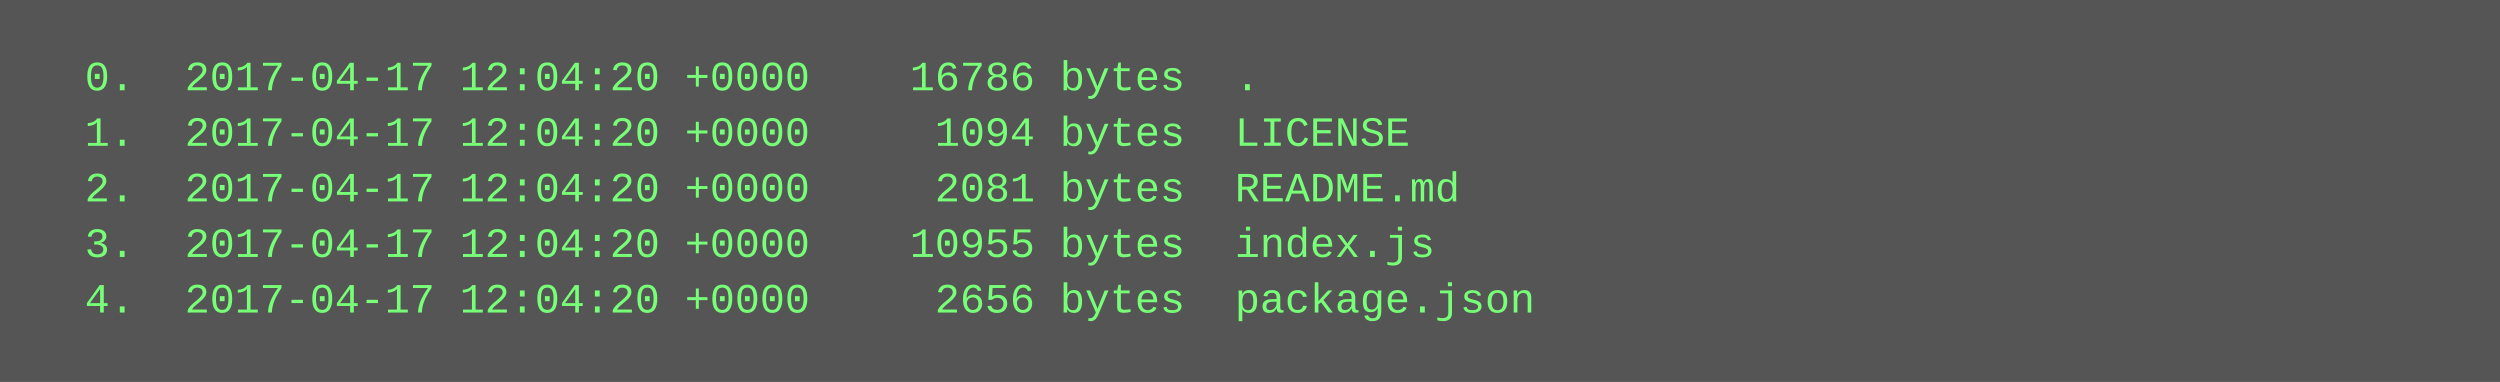
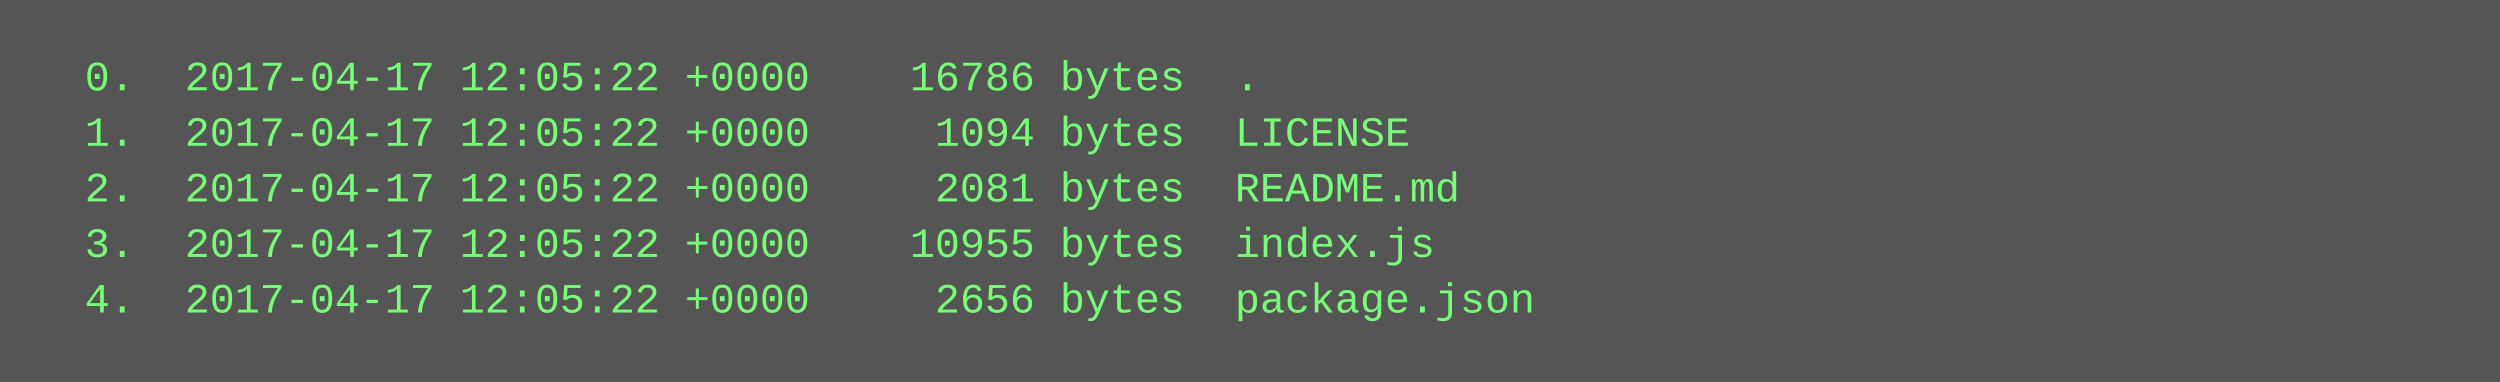
<svg xmlns="http://www.w3.org/2000/svg" height="110" width="720">
  <rect height="110" fill="#555" width="720" />
  <text fill="#7f7" font-family="Courier New" font-size="12" xml:space="preserve">
-     <tspan x="10" y="26">  0.  2017-04-17 12:04:20 +0000    16786 bytes  .</tspan>
-     <tspan x="10" y="42">  1.  2017-04-17 12:04:20 +0000     1094 bytes  LICENSE</tspan>
-     <tspan x="10" y="58">  2.  2017-04-17 12:04:20 +0000     2081 bytes  README.md</tspan>
-     <tspan x="10" y="74">  3.  2017-04-17 12:04:20 +0000    10955 bytes  index.js</tspan>
-     <tspan x="10" y="90">  4.  2017-04-17 12:04:20 +0000     2656 bytes  package.json</tspan>
+     <tspan x="10" y="26">  0.  2017-04-17 12:05:22 +0000    16786 bytes  .</tspan>
+     <tspan x="10" y="42">  1.  2017-04-17 12:05:22 +0000     1094 bytes  LICENSE</tspan>
+     <tspan x="10" y="58">  2.  2017-04-17 12:05:22 +0000     2081 bytes  README.md</tspan>
+     <tspan x="10" y="74">  3.  2017-04-17 12:05:22 +0000    10955 bytes  index.js</tspan>
+     <tspan x="10" y="90">  4.  2017-04-17 12:05:22 +0000     2656 bytes  package.json</tspan>
  </text>
</svg>
